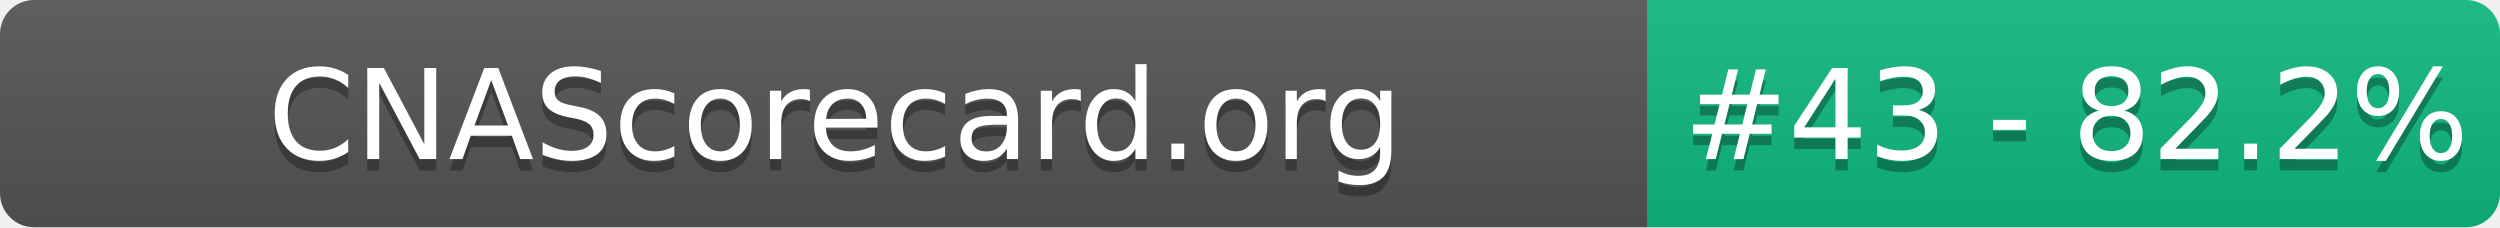
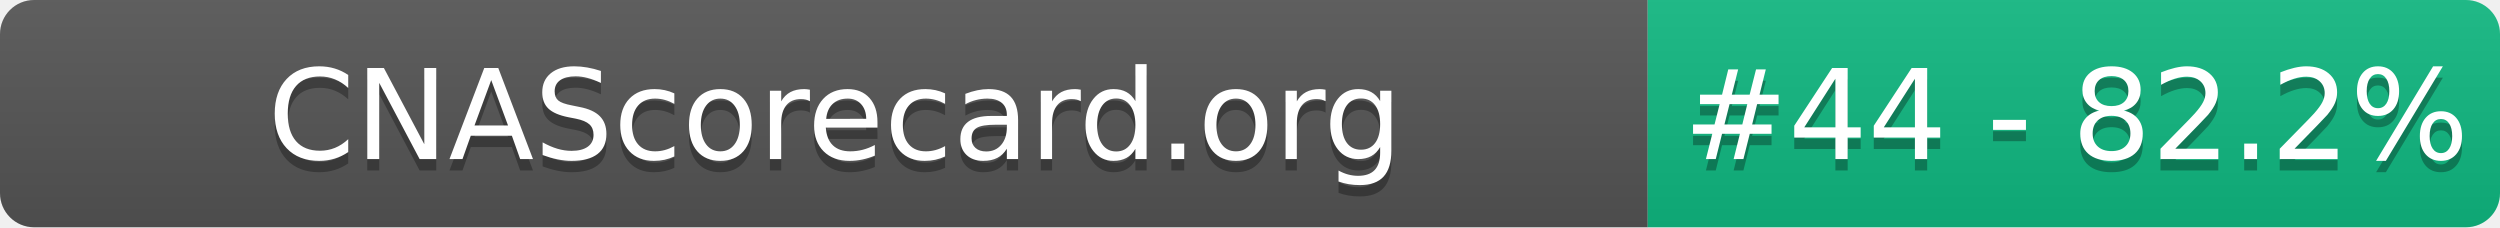
- <svg xmlns="http://www.w3.org/2000/svg" width="220" height="20" role="img" aria-label="CNAScorecard.org: #43 - 82.2%">
+ <svg xmlns="http://www.w3.org/2000/svg" width="220" height="20" role="img" aria-label="CNAScorecard.org: #44 - 82.2%">
  <linearGradient id="s" x2="0" y2="100%">
    <stop offset="0" stop-color="#bbb" stop-opacity=".1" />
    <stop offset="1" stop-opacity=".1" />
  </linearGradient>
  <clipPath id="r">
    <rect width="220" height="20" rx="3" fill="#fff" />
  </clipPath>
  <g clip-path="url(#r)">
    <rect width="145" height="20" fill="#555" />
    <rect x="145" width="75" height="20" fill="#10B981" />
    <rect width="220" height="20" fill="url(#s)" />
  </g>
  <g fill="#fff" text-anchor="middle" font-family="Verdana,Geneva,DejaVu Sans,sans-serif" text-rendering="geometricPrecision" font-size="110">
    <text aria-hidden="true" x="735" y="150" fill="#010101" fill-opacity=".3" transform="scale(.1)" textLength="1350">CNAScorecard.org</text>
    <text x="735" y="140" transform="scale(.1)" fill="#fff" textLength="1350">CNAScorecard.org</text>
-     <text aria-hidden="true" x="1827" y="150" fill="#010101" fill-opacity=".3" transform="scale(.1)" textLength="605">#43 - 82.2%</text>
-     <text x="1827" y="140" transform="scale(.1)" fill="#fff" textLength="605">#43 - 82.2%</text>
+     <text aria-hidden="true" x="1827" y="150" fill="#010101" fill-opacity=".3" transform="scale(.1)" textLength="605">#44 - 82.2%</text>
+     <text x="1827" y="140" transform="scale(.1)" fill="#fff" textLength="605">#44 - 82.2%</text>
  </g>
</svg>
